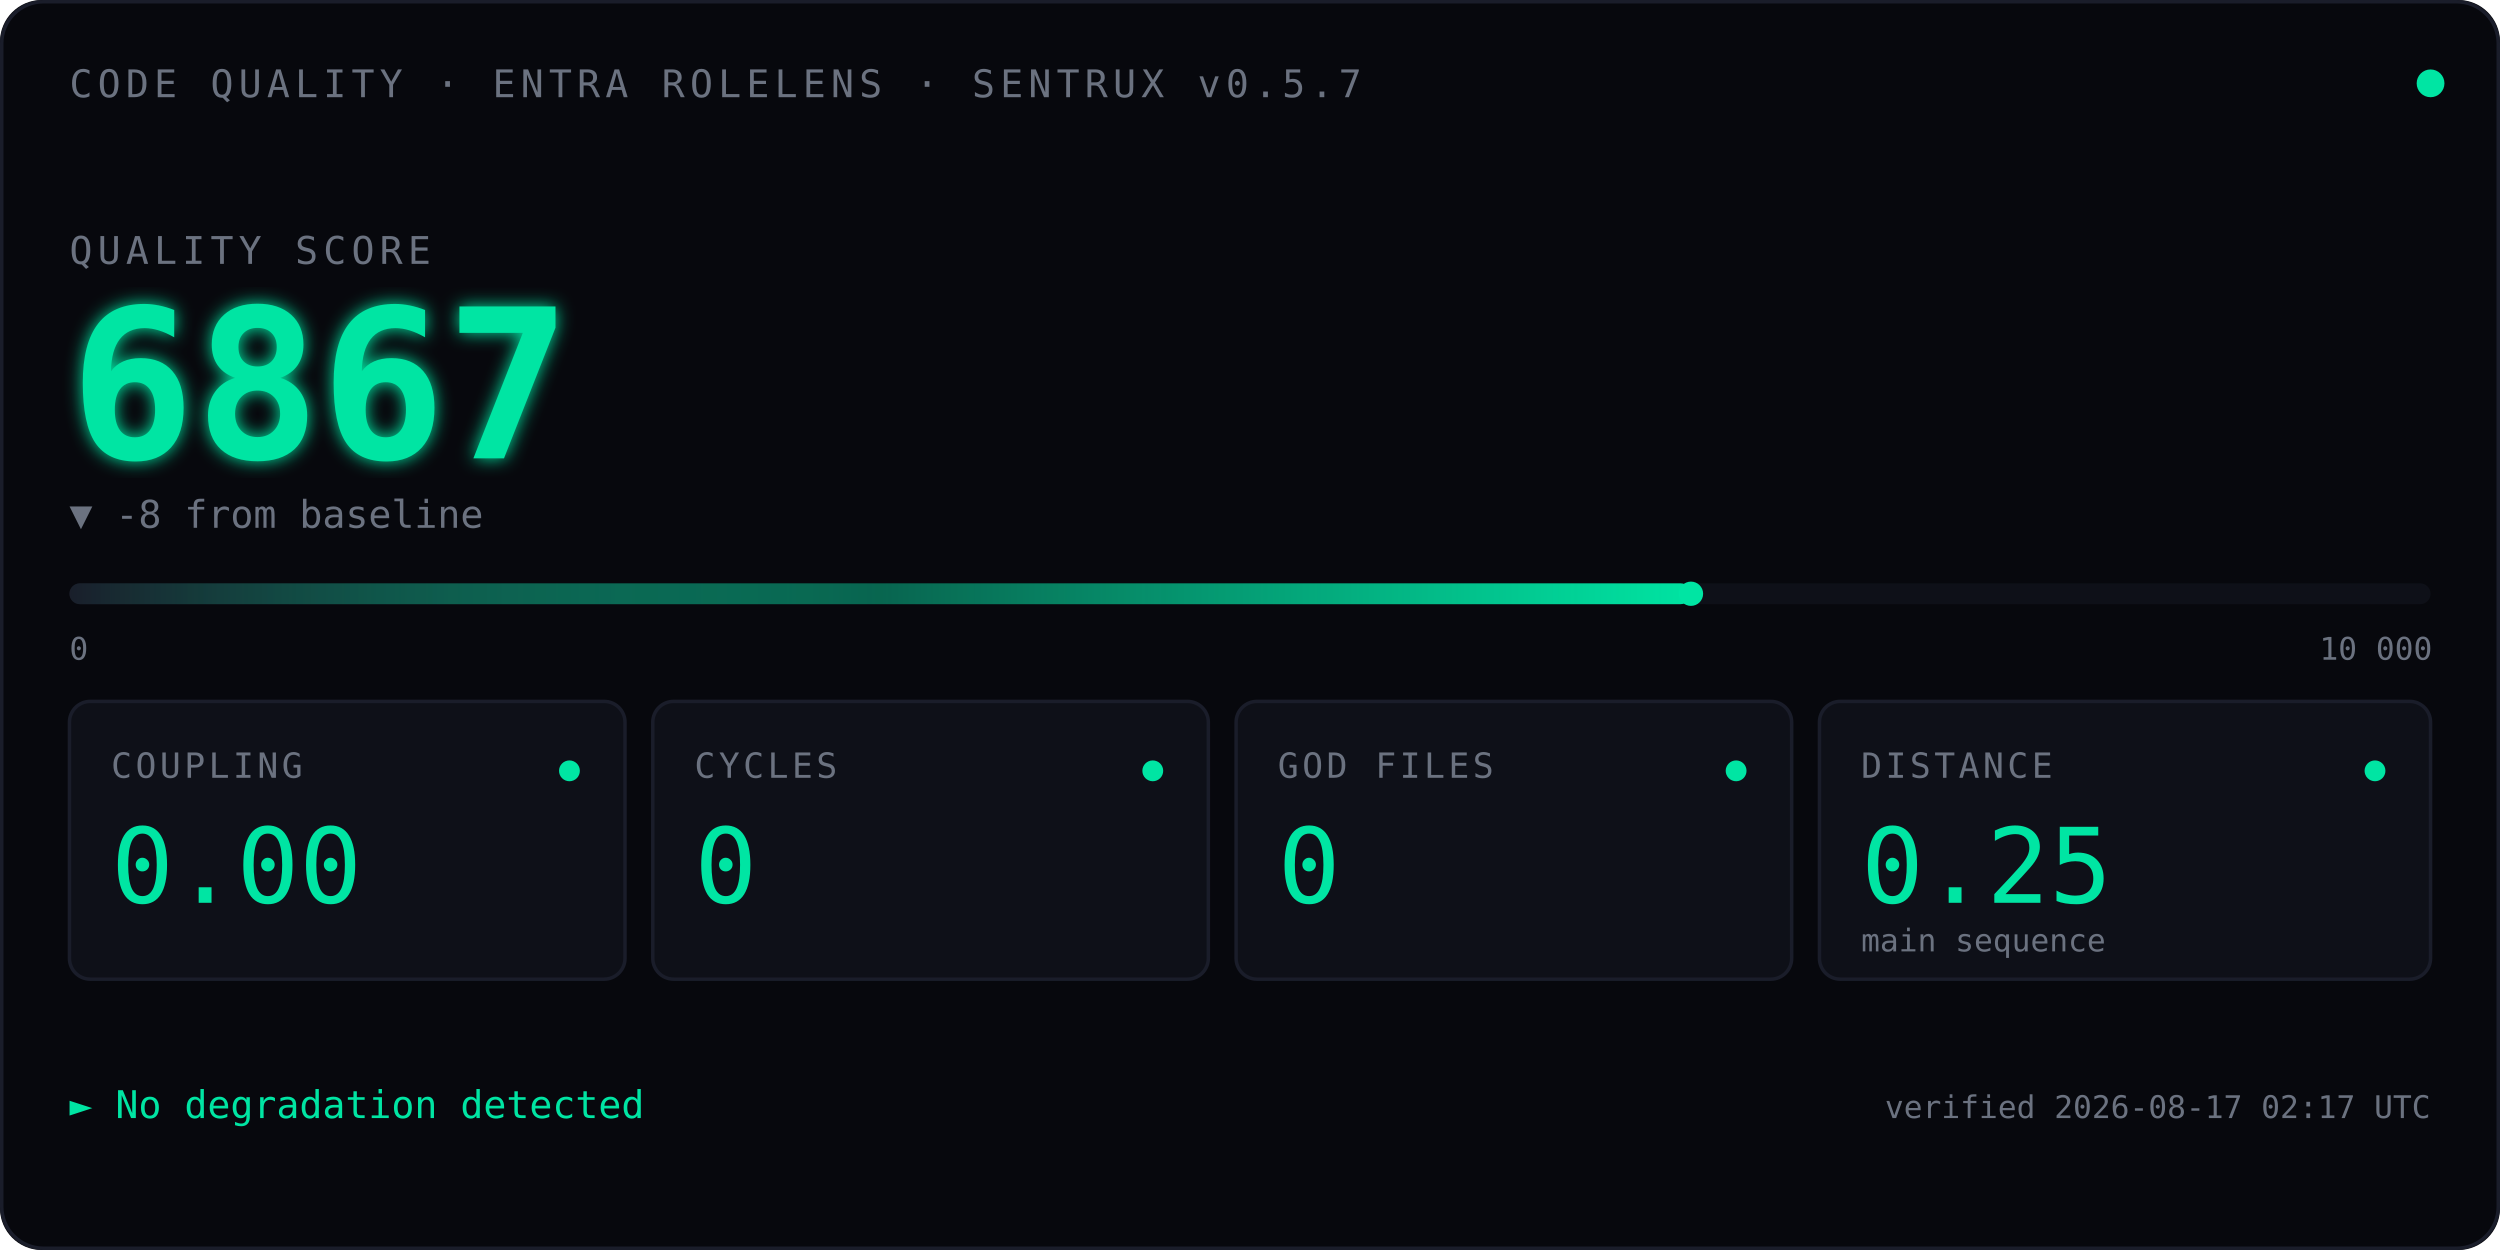
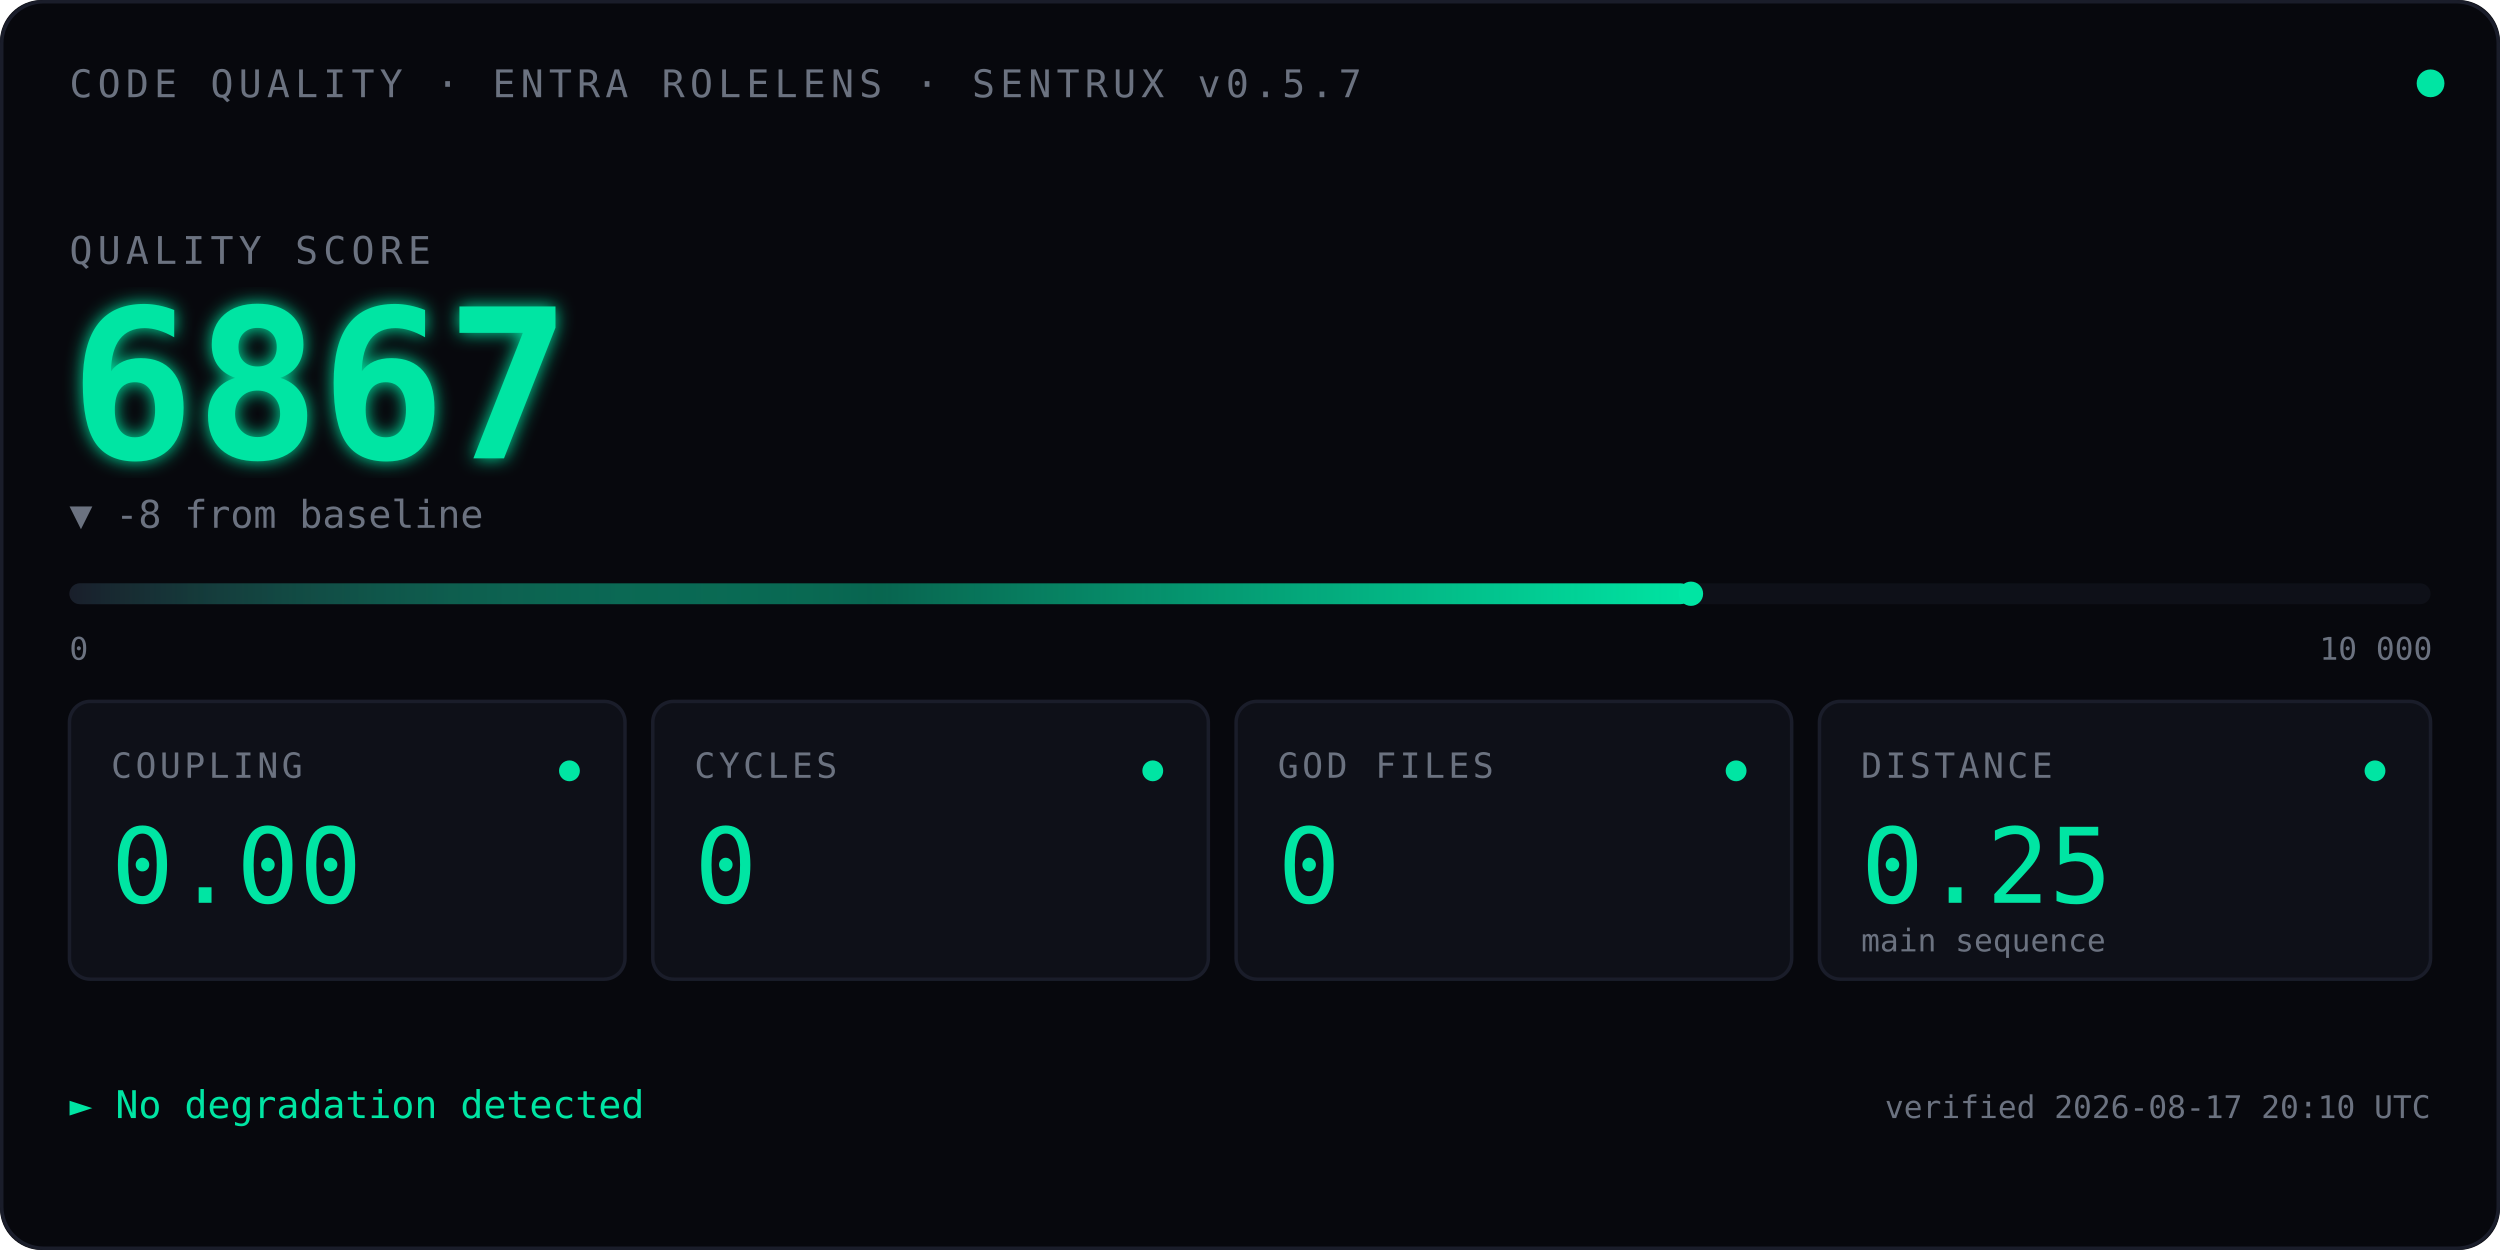
<svg xmlns="http://www.w3.org/2000/svg" viewBox="0 0 720 360" font-family="ui-monospace, 'SF Mono', Menlo, Consolas, monospace">
  <defs>
    <linearGradient id="qbar" x1="0" x2="1" y1="0" y2="0">
      <stop offset="0" stop-color="#1A1D2A" />
      <stop offset="0.5" stop-color="#00E5A3" stop-opacity="0.4" />
      <stop offset="1" stop-color="#00E5A3" />
    </linearGradient>
    <filter id="glow">
      <feGaussianBlur stdDeviation="2.5" result="blur" />
      <feMerge>
        <feMergeNode in="blur" />
        <feMergeNode in="SourceGraphic" />
      </feMerge>
    </filter>
    <linearGradient id="kitt-beam" x1="0" x2="1" y1="0" y2="0">
      <stop offset="0%" stop-color="#00E5A3" stop-opacity="0" />
      <stop offset="25%" stop-color="#00E5A3" stop-opacity="0.55" />
      <stop offset="50%" stop-color="#ffffff" stop-opacity="1" />
      <stop offset="75%" stop-color="#00E5A3" stop-opacity="0.55" />
      <stop offset="100%" stop-color="#00E5A3" stop-opacity="0" />
    </linearGradient>
    <clipPath id="bar-clip">
      <rect x="20" y="164" width="680" height="14" />
    </clipPath>
  </defs>
  <rect width="720" height="360" fill="#07080D" rx="12" />
  <rect x="0.5" y="0.5" width="719" height="359" fill="none" stroke="#1A1D2A" stroke-width="1" rx="12" />
  <text x="20" y="28" font-size="11" fill="#6B7280" letter-spacing="1.5">CODE QUALITY · ENTRA ROLELENS · SENTRUX v0.5.7</text>
  <circle cx="700" cy="24" r="4" fill="#00E5A3">
    <animate attributeName="opacity" values="1;0.35;1" dur="2.4s" repeatCount="indefinite" />
  </circle>
  <text x="20" y="76" font-size="11" fill="#6B7280" letter-spacing="1.5">QUALITY SCORE</text>
  <text x="20" y="132" font-size="60" font-weight="600" fill="#00E5A3" filter="url(#glow)">
    6867
    <animate attributeName="opacity" values="0;1" dur="0.7s" fill="freeze" />
  </text>
  <text x="20" y="152" font-size="11" fill="#6B7280">▼ -8 from baseline</text>
  <rect x="20" y="168" width="680" height="6" fill="#0E1018" rx="3" />
  <rect x="20" y="168" width="467.0" height="6" fill="url(#qbar)" rx="3" />
  <rect x="-60" y="164" width="80" height="14" fill="url(#kitt-beam)" clip-path="url(#bar-clip)">
    <animate attributeName="x" values="-60;700;-60" dur="2.4s" repeatCount="indefinite" calcMode="linear" />
  </rect>
  <circle cx="487.0" cy="171" r="3.5" fill="#00E5A3" />
  <text x="20" y="190" font-size="9" fill="#6B7280">0</text>
  <text x="668" y="190" font-size="9" fill="#6B7280">10 000</text>
  <g transform="translate(20,202)">
    <rect width="160" height="80" fill="#0E1018" stroke="#1A1D2A" rx="6" />
    <text x="12" y="22" font-size="10" fill="#6B7280" letter-spacing="1">COUPLING</text>
    <text x="12" y="58" font-size="30" fill="#00E5A3" font-weight="500">0.00</text>
    <circle cx="144" cy="20" r="3" fill="#00E5A3" />
  </g>
  <g transform="translate(188,202)">
    <rect width="160" height="80" fill="#0E1018" stroke="#1A1D2A" rx="6" />
    <text x="12" y="22" font-size="10" fill="#6B7280" letter-spacing="1">CYCLES</text>
    <text x="12" y="58" font-size="30" fill="#00E5A3" font-weight="500">0</text>
    <circle cx="144" cy="20" r="3" fill="#00E5A3" />
  </g>
  <g transform="translate(356,202)">
    <rect width="160" height="80" fill="#0E1018" stroke="#1A1D2A" rx="6" />
    <text x="12" y="22" font-size="10" fill="#6B7280" letter-spacing="1">GOD FILES</text>
    <text x="12" y="58" font-size="30" fill="#00E5A3" font-weight="500">0</text>
    <circle cx="144" cy="20" r="3" fill="#00E5A3" />
  </g>
  <g transform="translate(524,202)">
    <rect width="176" height="80" fill="#0E1018" stroke="#1A1D2A" rx="6" />
    <text x="12" y="22" font-size="10" fill="#6B7280" letter-spacing="1">DISTANCE</text>
    <text x="12" y="58" font-size="30" fill="#00E5A3" font-weight="500">0.25</text>
    <text x="12" y="72" font-size="9" fill="#6B7280">main sequence</text>
    <circle cx="160" cy="20" r="3" fill="#00E5A3" />
  </g>
  <text x="20" y="322" font-size="11" fill="#00E5A3">► No degradation detected</text>
-   <text x="700" y="322" font-size="9" fill="#6B7280" text-anchor="end">verified 2026-08-17 02:17 UTC</text>
+   <text x="700" y="322" font-size="9" fill="#6B7280" text-anchor="end">verified 2026-08-17 20:10 UTC</text>
</svg>
